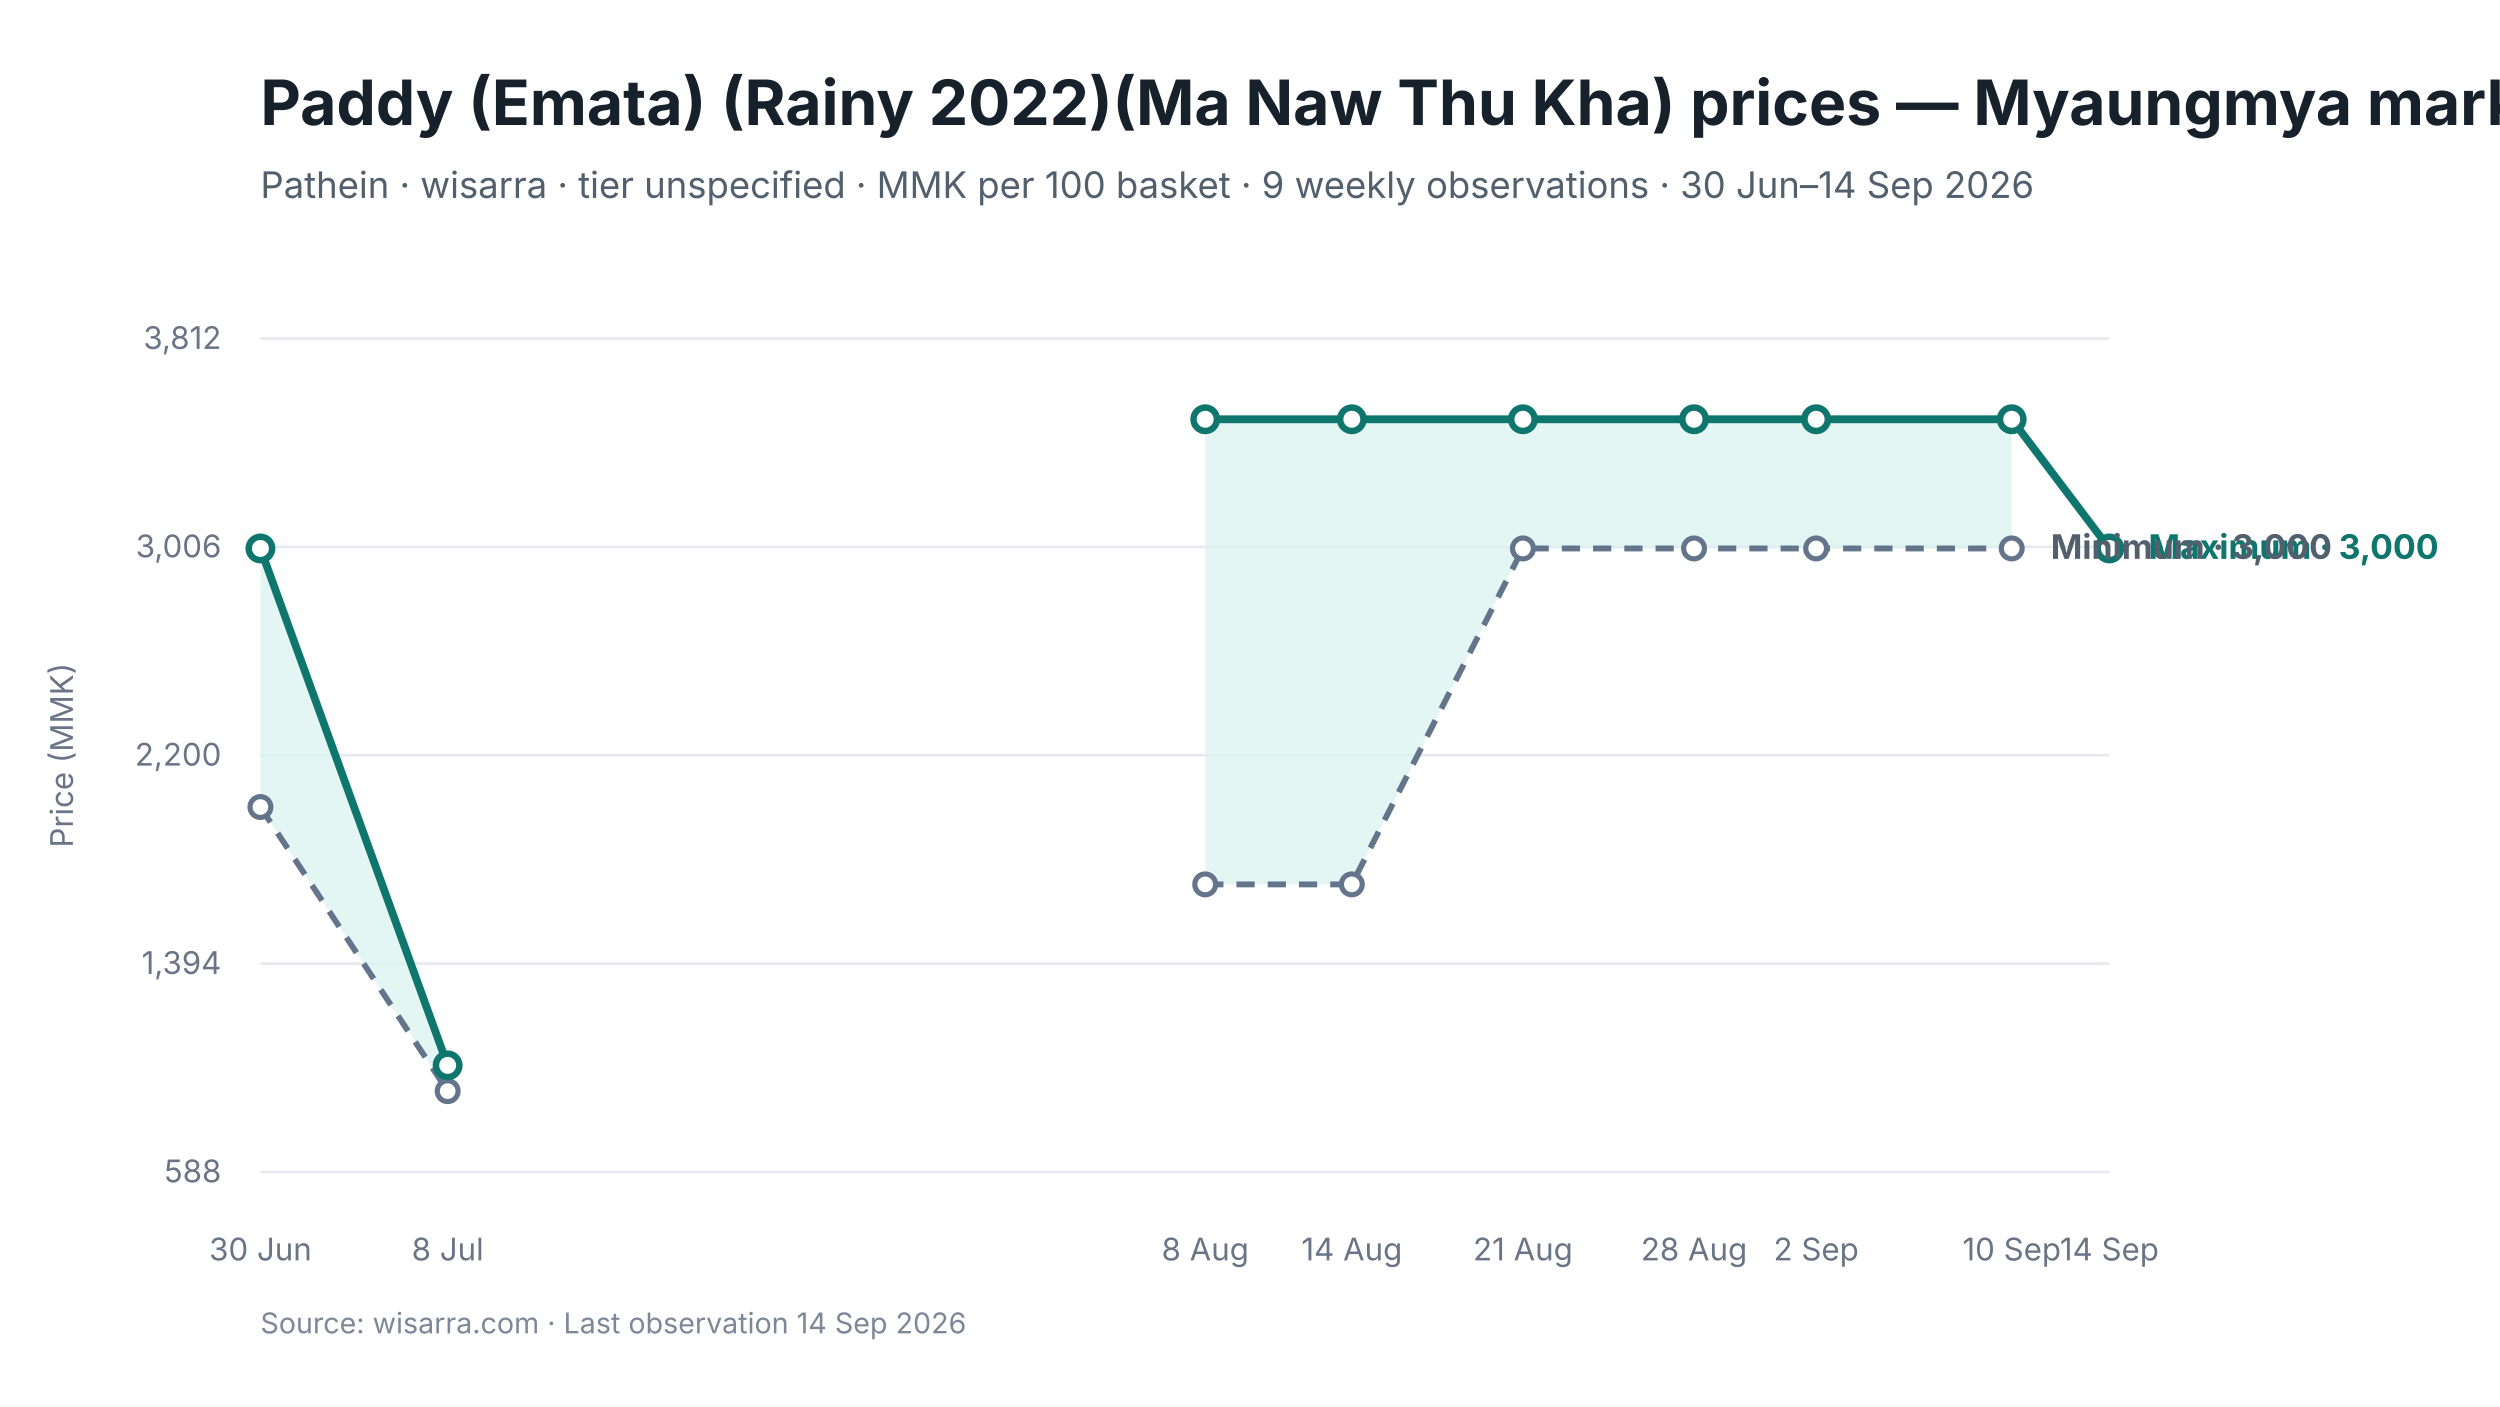
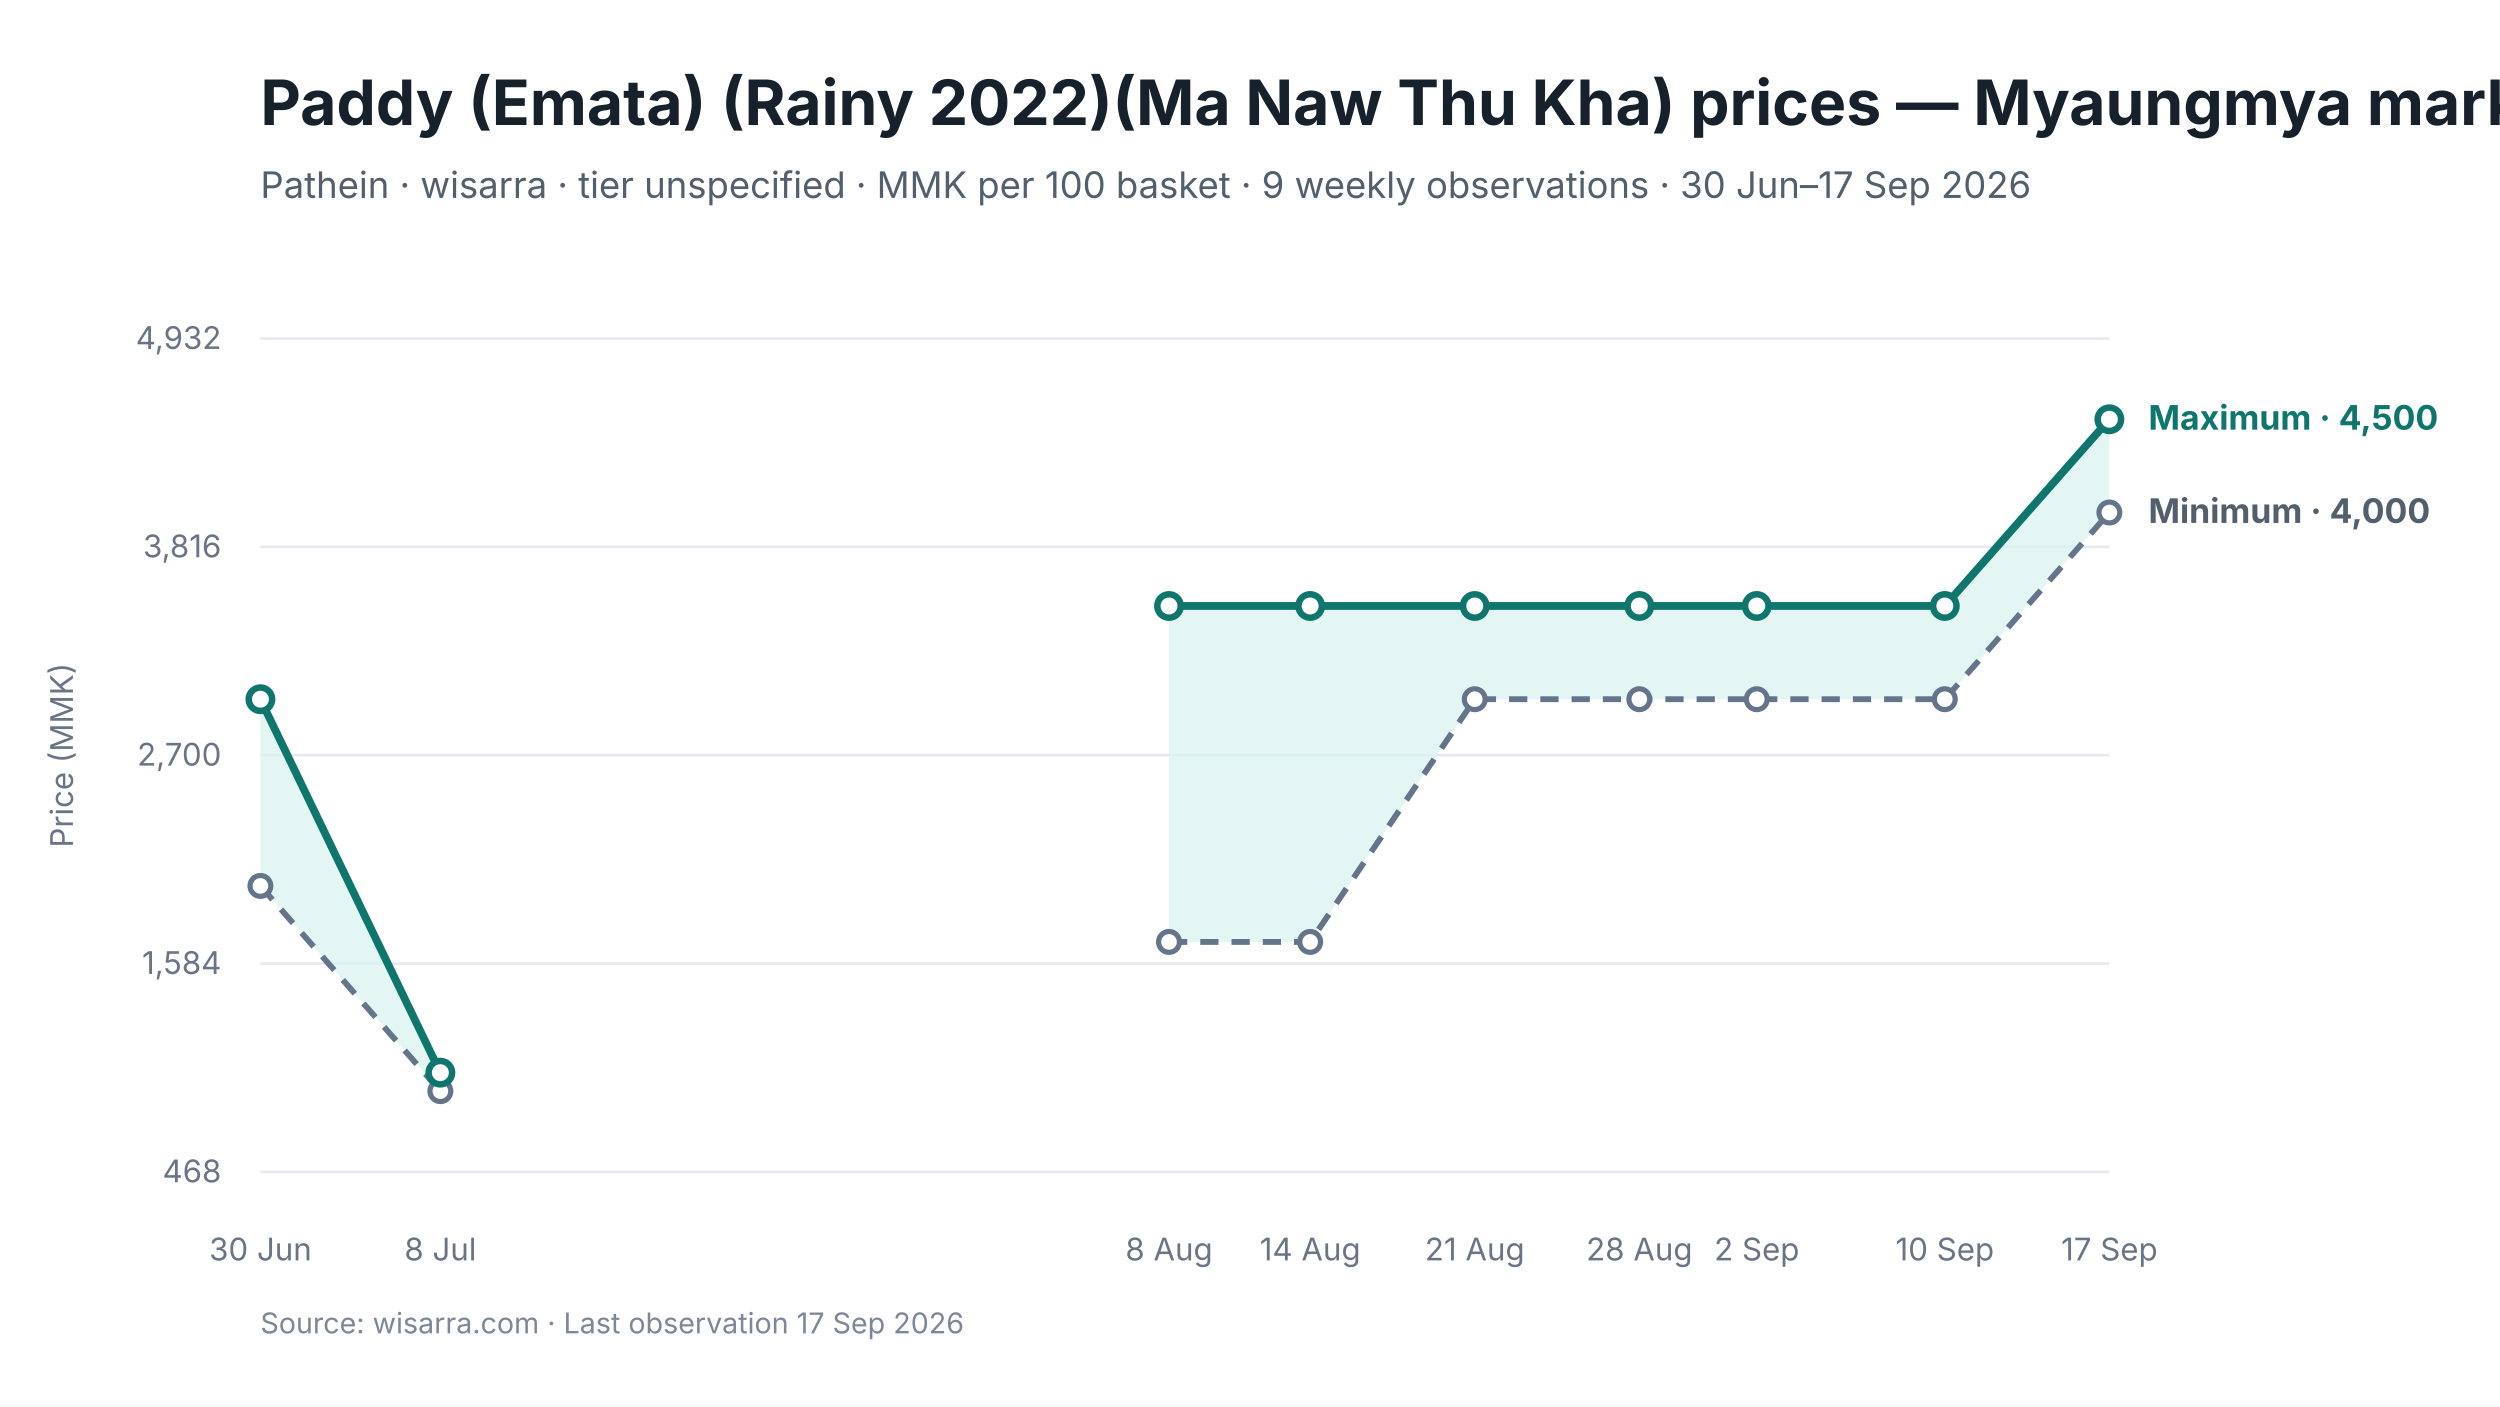
<svg xmlns="http://www.w3.org/2000/svg" viewBox="0 0 960 540" width="960" height="540" role="img" aria-labelledby="chart-title chart-desc">
  <style>
text { font-family: Inter, -apple-system, BlinkMacSystemFont, "Segoe UI", sans-serif; fill: #17212B; }
.chart-title { font-size: 24px; font-weight: 650; }
.subtitle { font-size: 14px; fill: #52606D; }
.axis { font-size: 12px; fill: #697586; }
.grid { stroke: #E5EAF0; stroke-width: 1; }
.range { fill: #D9F3F0; fill-opacity: 0.72; }
.maximum { stroke: #0F766E; stroke-width: 3; fill: none; }
.minimum { stroke: #64748B; stroke-width: 2.25; stroke-dasharray: 7 5; fill: none; }
.modal { stroke: #2563EB; stroke-width: 3; fill: none; }
.point-max { fill: #FFFFFF; stroke: #0F766E; stroke-width: 2.5; }
.point-min { fill: #FFFFFF; stroke: #64748B; stroke-width: 2; }
.point-modal { fill: #FFFFFF; stroke: #2563EB; stroke-width: 2.5; }
.direct-label { font-size: 13px; font-weight: 650; }
.maximum-label { fill: #0F766E; }
.minimum-label { fill: #52606D; }
.combined-label { fill: #334155; }
.modal-label { fill: #1D4ED8; }
.source { font-size: 11px; fill: #7C8798; }
</style>
  <rect width="960" height="540" fill="#FFFFFF" />
  <text id="chart-title" x="100" y="48" class="chart-title">Paddy (Emata) (Rainy 2022)(Ma Naw Thu Kha) prices — Myaungmya market</text>
-   <text x="100" y="76" class="subtitle">Pathein · wisarra · tier unspecified · MMK per 100 basket · 9 weekly observations · 30 Jun–14 Sep 2026</text>
+   <text x="100" y="76" class="subtitle">Pathein · wisarra · tier unspecified · MMK per 100 basket · 9 weekly observations · 30 Jun–17 Sep 2026</text>
  <line x1="100" y1="130.0" x2="810" y2="130.0" class="grid" />
-   <text x="85" y="134.0" text-anchor="end" class="axis">3,812</text>
+   <text x="85" y="134.0" text-anchor="end" class="axis">4,932</text>
  <line x1="100" y1="210.0" x2="810" y2="210.0" class="grid" />
-   <text x="85" y="214.0" text-anchor="end" class="axis">3,006</text>
+   <text x="85" y="214.0" text-anchor="end" class="axis">3,816</text>
  <line x1="100" y1="290.0" x2="810" y2="290.0" class="grid" />
-   <text x="85" y="294.0" text-anchor="end" class="axis">2,200</text>
+   <text x="85" y="294.0" text-anchor="end" class="axis">2,700</text>
  <line x1="100" y1="370.0" x2="810" y2="370.0" class="grid" />
-   <text x="85" y="374.0" text-anchor="end" class="axis">1,394</text>
+   <text x="85" y="374.0" text-anchor="end" class="axis">1,584</text>
  <line x1="100" y1="450.0" x2="810" y2="450.0" class="grid" />
-   <text x="85" y="454.0" text-anchor="end" class="axis">588</text>
-   <polygon points="100.0,309.9 171.9,419.0 171.9,409.1 100.0,210.6" class="range" />
-   <polygon points="462.8,339.6 519.1,339.6 584.8,210.6 650.5,210.6 697.4,210.6 772.5,210.6 772.5,161.0 697.4,161.0 650.5,161.0 584.8,161.0 519.1,161.0 462.8,161.0" class="range" />
-   <path d="M 100.0 309.9 L 171.9 419.0" class="minimum" />
-   <path d="M 462.8 339.6 L 519.1 339.6 L 584.8 210.6 L 650.5 210.6 L 697.4 210.6 L 772.5 210.6" class="minimum" />
-   <path d="M 100.0 210.6 L 171.9 409.1" class="maximum" />
-   <path d="M 462.8 161.0 L 519.1 161.0 L 584.8 161.0 L 650.5 161.0 L 697.4 161.0 L 772.5 161.0 L 810.0 210.6" class="maximum" />
-   <circle cx="100.0" cy="309.9" r="4" class="point-min" />
-   <circle cx="171.9" cy="419.0" r="4" class="point-min" />
-   <circle cx="462.8" cy="339.6" r="4" class="point-min" />
-   <circle cx="519.1" cy="339.6" r="4" class="point-min" />
-   <circle cx="584.8" cy="210.6" r="4" class="point-min" />
-   <circle cx="650.5" cy="210.6" r="4" class="point-min" />
-   <circle cx="697.4" cy="210.6" r="4" class="point-min" />
-   <circle cx="772.5" cy="210.6" r="4" class="point-min" />
-   <circle cx="100.0" cy="210.6" r="4.5" class="point-max" />
-   <circle cx="171.9" cy="409.1" r="4.5" class="point-max" />
-   <circle cx="462.8" cy="161.0" r="4.5" class="point-max" />
-   <circle cx="519.1" cy="161.0" r="4.5" class="point-max" />
-   <circle cx="584.8" cy="161.0" r="4.5" class="point-max" />
-   <circle cx="650.5" cy="161.0" r="4.5" class="point-max" />
-   <circle cx="697.4" cy="161.0" r="4.5" class="point-max" />
-   <circle cx="772.5" cy="161.0" r="4.5" class="point-max" />
-   <circle cx="810.0" cy="210.6" r="4.5" class="point-max" />
+   <text x="85" y="454.0" text-anchor="end" class="axis">468</text>
+   <polygon points="100.0,340.2 169.1,419.0 169.1,411.9 100.0,268.5" class="range" />
+   <polygon points="448.9,361.7 503.1,361.7 566.3,268.5 629.5,268.5 674.6,268.5 746.8,268.5 810.0,196.8 810.0,161.0 746.8,232.7 674.6,232.7 629.5,232.7 566.3,232.7 503.1,232.7 448.9,232.7" class="range" />
+   <path d="M 100.0 340.2 L 169.1 419.0" class="minimum" />
+   <path d="M 448.9 361.7 L 503.1 361.7 L 566.3 268.5 L 629.5 268.5 L 674.6 268.5 L 746.8 268.5 L 810.0 196.8" class="minimum" />
+   <path d="M 100.0 268.5 L 169.1 411.9" class="maximum" />
+   <path d="M 448.9 232.7 L 503.1 232.7 L 566.3 232.7 L 629.5 232.7 L 674.6 232.7 L 746.8 232.7 L 810.0 161.0" class="maximum" />
+   <circle cx="100.0" cy="340.2" r="4" class="point-min" />
+   <circle cx="169.1" cy="419.0" r="4" class="point-min" />
+   <circle cx="448.9" cy="361.7" r="4" class="point-min" />
+   <circle cx="503.1" cy="361.7" r="4" class="point-min" />
+   <circle cx="566.3" cy="268.5" r="4" class="point-min" />
+   <circle cx="629.5" cy="268.5" r="4" class="point-min" />
+   <circle cx="674.6" cy="268.5" r="4" class="point-min" />
+   <circle cx="746.8" cy="268.5" r="4" class="point-min" />
+   <circle cx="810.0" cy="196.8" r="4" class="point-min" />
+   <circle cx="100.0" cy="268.5" r="4.5" class="point-max" />
+   <circle cx="169.1" cy="411.9" r="4.5" class="point-max" />
+   <circle cx="448.9" cy="232.7" r="4.5" class="point-max" />
+   <circle cx="503.1" cy="232.7" r="4.5" class="point-max" />
+   <circle cx="566.3" cy="232.7" r="4.5" class="point-max" />
+   <circle cx="629.5" cy="232.7" r="4.5" class="point-max" />
+   <circle cx="674.6" cy="232.7" r="4.5" class="point-max" />
+   <circle cx="746.8" cy="232.7" r="4.5" class="point-max" />
+   <circle cx="810.0" cy="161.0" r="4.5" class="point-max" />
  <text x="100.0" y="484" text-anchor="middle" class="axis">30 Jun</text>
-   <text x="171.9" y="484" text-anchor="middle" class="axis">8 Jul</text>
-   <text x="462.8" y="484" text-anchor="middle" class="axis">8 Aug</text>
-   <text x="519.1" y="484" text-anchor="middle" class="axis">14 Aug</text>
-   <text x="584.8" y="484" text-anchor="middle" class="axis">21 Aug</text>
-   <text x="650.5" y="484" text-anchor="middle" class="axis">28 Aug</text>
-   <text x="697.4" y="484" text-anchor="middle" class="axis">2 Sep</text>
-   <text x="772.5" y="484" text-anchor="middle" class="axis">10 Sep</text>
-   <text x="810.0" y="484" text-anchor="middle" class="axis">14 Sep</text>
-   <text x="825.0" y="214.6" class="direct-label maximum-label">Maximum · 3,000</text>
-   <text x="787.5" y="214.6" class="direct-label minimum-label">Minimum · 3,000</text>
+   <text x="169.1" y="484" text-anchor="middle" class="axis">8 Jul</text>
+   <text x="448.9" y="484" text-anchor="middle" class="axis">8 Aug</text>
+   <text x="503.1" y="484" text-anchor="middle" class="axis">14 Aug</text>
+   <text x="566.3" y="484" text-anchor="middle" class="axis">21 Aug</text>
+   <text x="629.5" y="484" text-anchor="middle" class="axis">28 Aug</text>
+   <text x="674.6" y="484" text-anchor="middle" class="axis">2 Sep</text>
+   <text x="746.8" y="484" text-anchor="middle" class="axis">10 Sep</text>
+   <text x="810.0" y="484" text-anchor="middle" class="axis">17 Sep</text>
+   <text x="825.0" y="165.0" class="direct-label maximum-label">Maximum · 4,500</text>
+   <text x="825.0" y="200.8" class="direct-label minimum-label">Minimum · 4,000</text>
  <text x="28" y="290.0" text-anchor="middle" class="axis" transform="rotate(-90 28 290.0)">Price (MMK)</text>
-   <text x="100" y="512" class="source">Source: wisarra.com · Last observation 14 Sep 2026</text>
+   <text x="100" y="512" class="source">Source: wisarra.com · Last observation 17 Sep 2026</text>
</svg>
